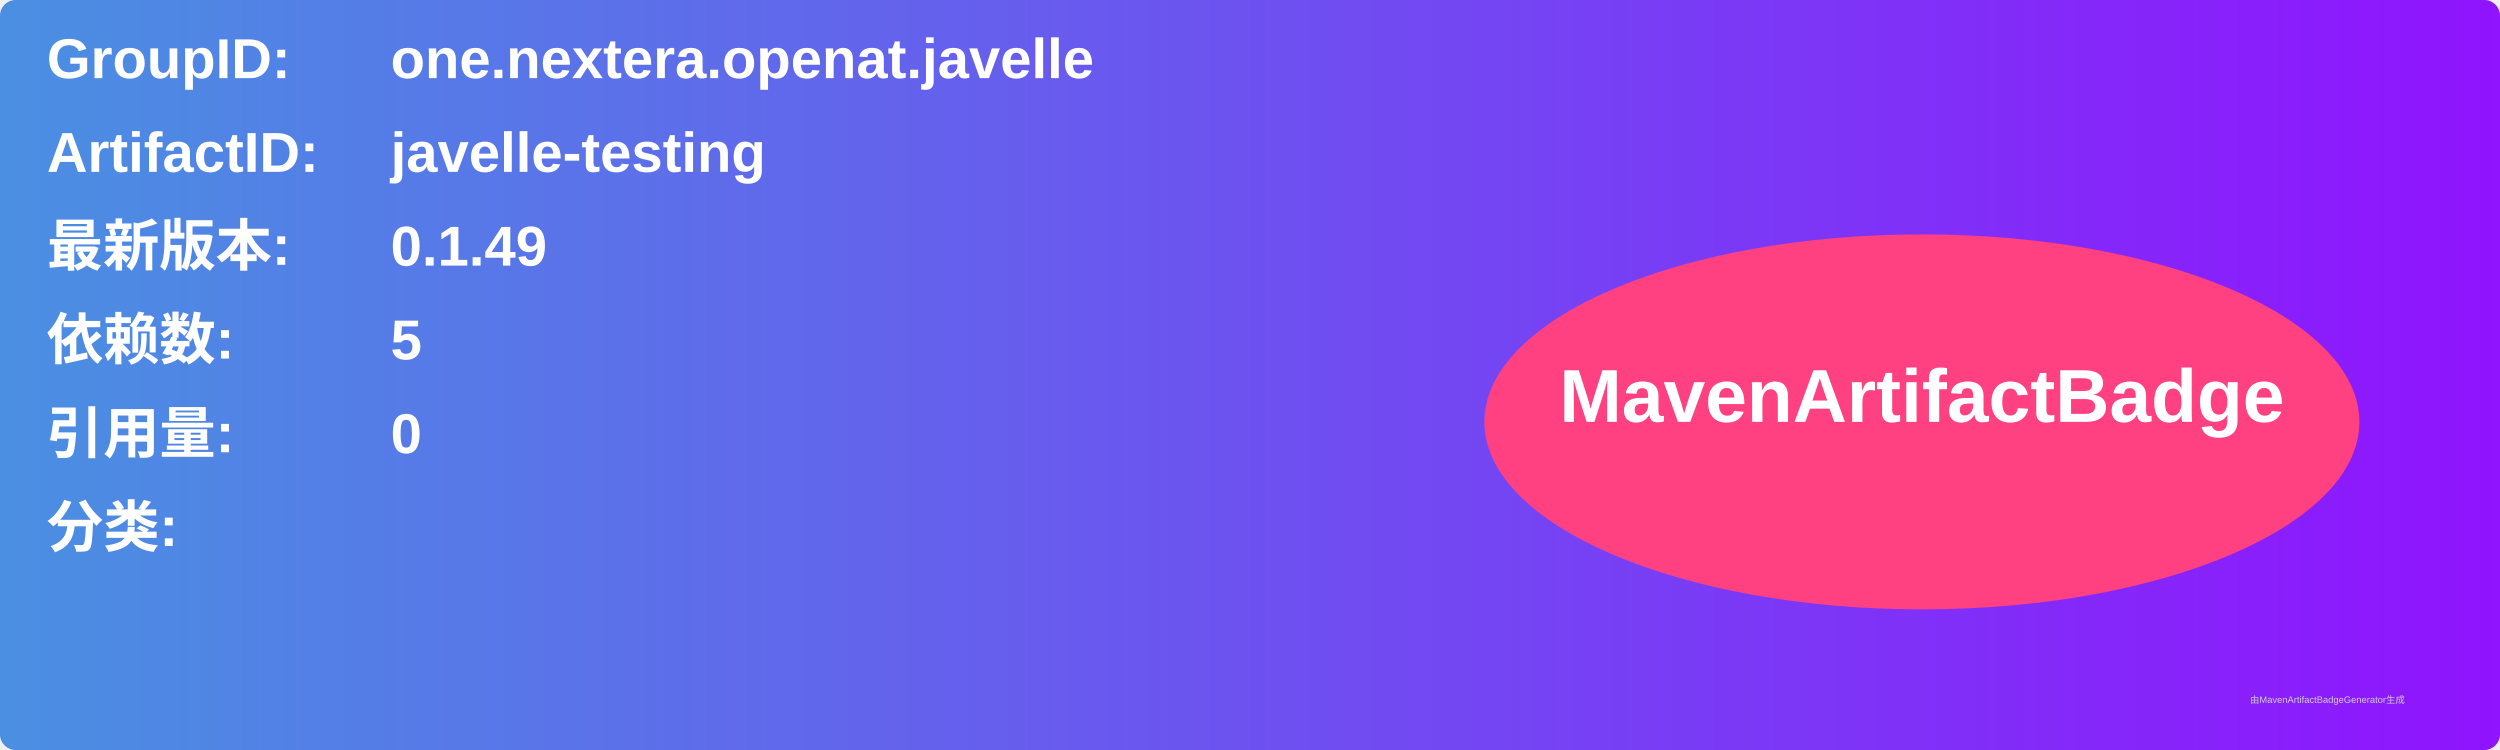
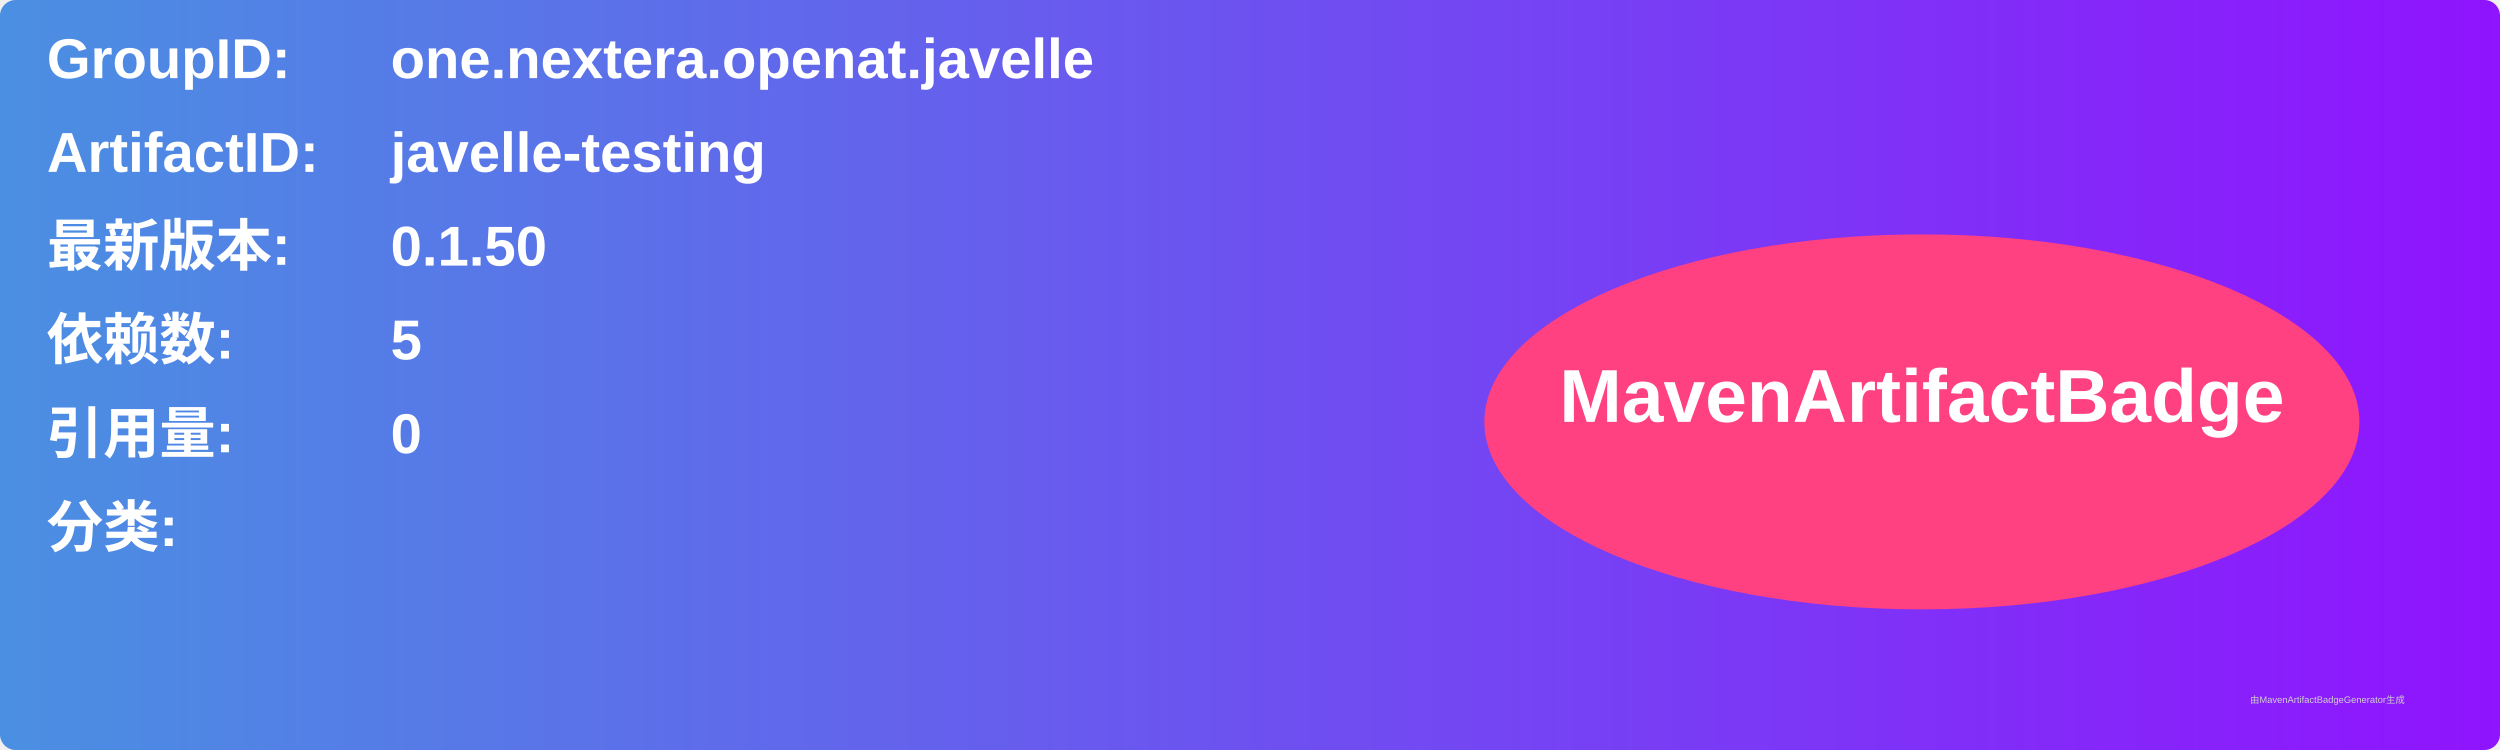
<svg xmlns="http://www.w3.org/2000/svg" width="800" height="240" viewBox="0 0 800 240">
  <linearGradient id="grad" x1="0%" y1="0%" x2="100%" y2="0%">
    <stop offset="0%" stop-color="#4a90e2" />
    <stop offset="100%" stop-color="#9013fe" />
  </linearGradient>
  <rect width="100%" height="100%" rx="5" ry="5" fill="url(#grad)" />
  <g transform="translate(15, 15)">
    <text x="0" y="10" font-family="Arial" font-size="18" fill="white" font-weight="bold" width="260">GroupID:</text>
    <text x="110" y="10" font-family="Arial" font-size="18" fill="white" font-weight="bold" width="460">one.nextera.openat.javelle</text>
    <text x="0" y="40" font-family="Arial" font-size="18" fill="white" font-weight="bold" width="260">ArtifactID:</text>
    <text x="110" y="40" font-family="Arial" font-size="18" fill="white" font-weight="bold" width="460">javelle-testing</text>
    <text x="0" y="70" font-family="Arial" font-size="18" fill="white" font-weight="bold">最新版本:</text>
    <text x="110" y="70" font-family="Arial" font-size="18" fill="white" font-weight="bold">
-       <tspan font-weight="bold">0.1.49</tspan>
+       <tspan font-weight="bold">0.1.50</tspan>
    </text>
    <text x="0" y="100" font-family="Arial" font-size="18" fill="white" font-weight="bold">依赖数: </text>
    <text x="110" y="100" font-family="Arial" font-size="18" fill="white">
      <tspan font-weight="bold">5</tspan>
    </text>
    <text x="0" y="130" font-family="Arial" font-size="18" fill="white" font-weight="bold">引用量: </text>
    <text x="110" y="130" font-family="Arial" font-size="18" fill="white">
      <tspan font-weight="bold">0</tspan>
    </text>
    <text x="0" y="160" font-family="Arial" font-size="18" fill="white" font-weight="bold">分类:</text>
    <text x="10" y="190" font-family="Arial" font-size="10" fill="white">
      <tspan font-weight="bold" />
    </text>
    <ellipse cx="600" cy="120" rx="140" ry="60" fill="#ff4081" />
    <text x="600" y="120" text-anchor="middle" font-family="Arial" font-size="24" fill="white" font-weight="bold">MavenArtifactBadge</text>
  </g>
  <text x="720" y="225" font-family="Arial" font-size="3" fill="#d0d0d0">由MavenArtifactBadgeGenerator生成</text>
</svg>
